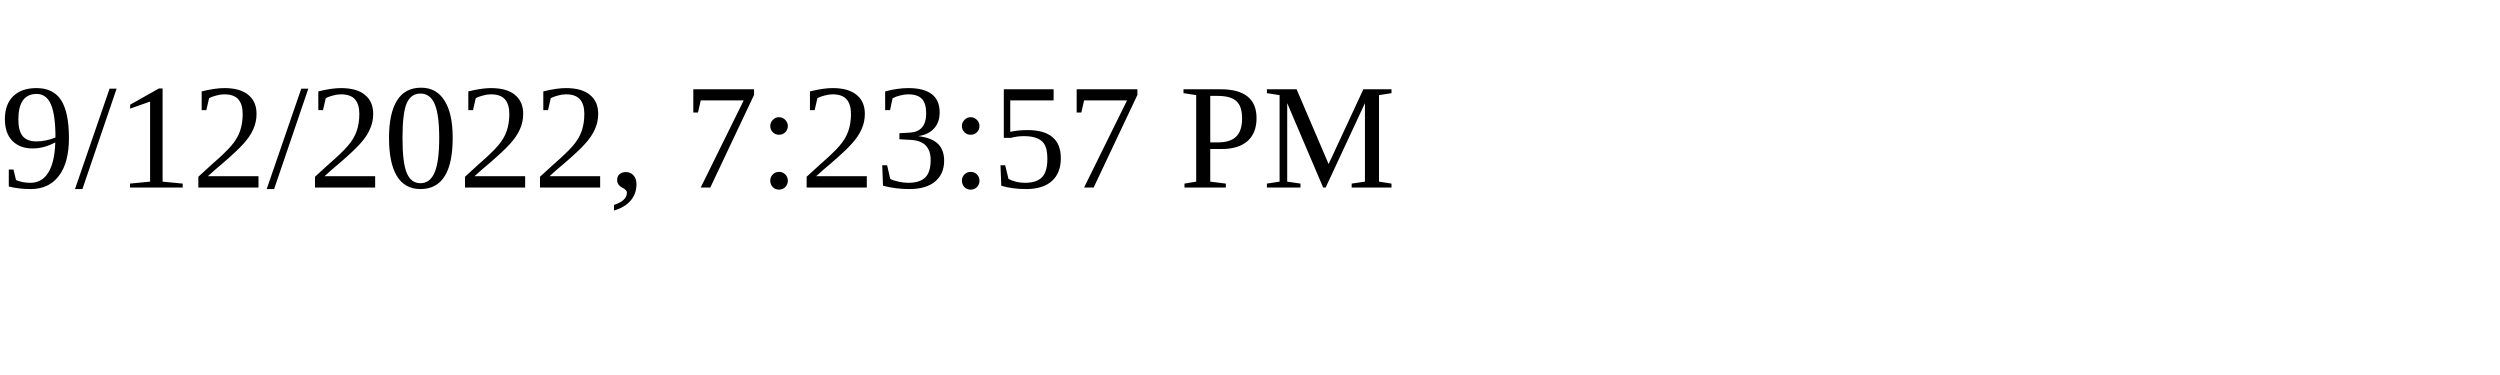
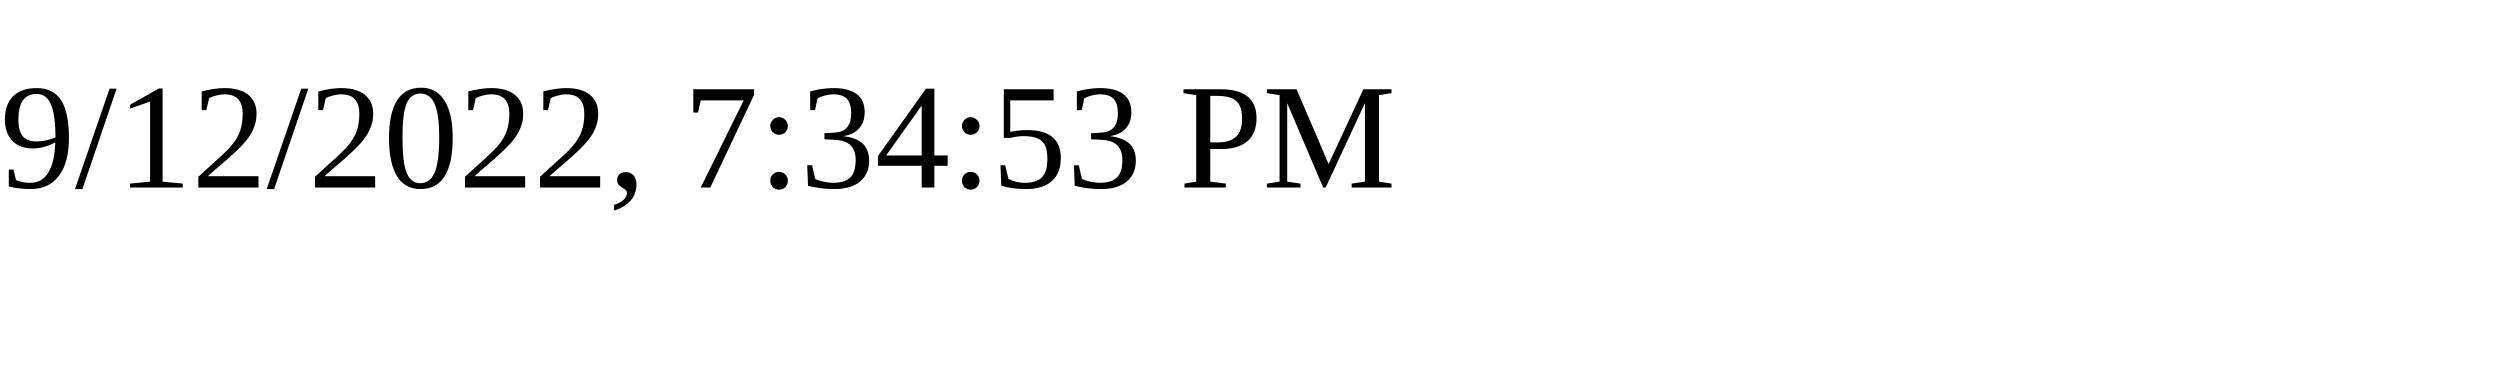
<svg xmlns="http://www.w3.org/2000/svg" height="30" width="200">
-   <text x="0" y="15">9/12/2022, 7:23:57 PM</text>
+   <text x="0" y="15">9/12/2022, 7:34:53 PM</text>
</svg>
